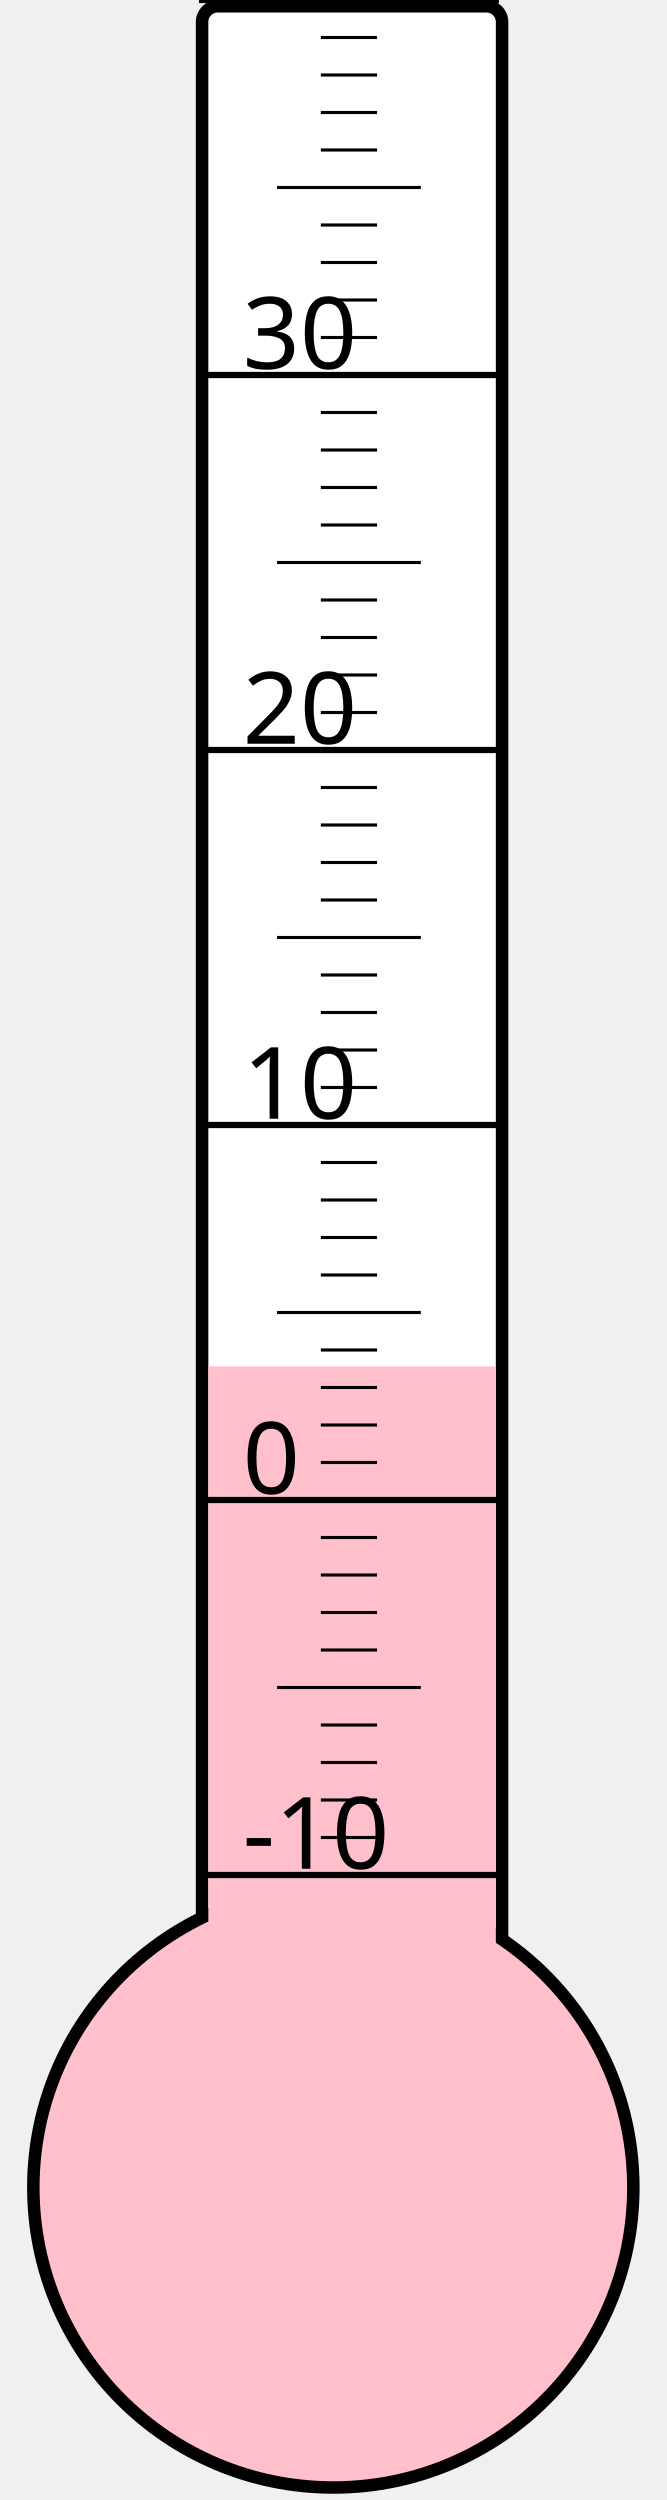
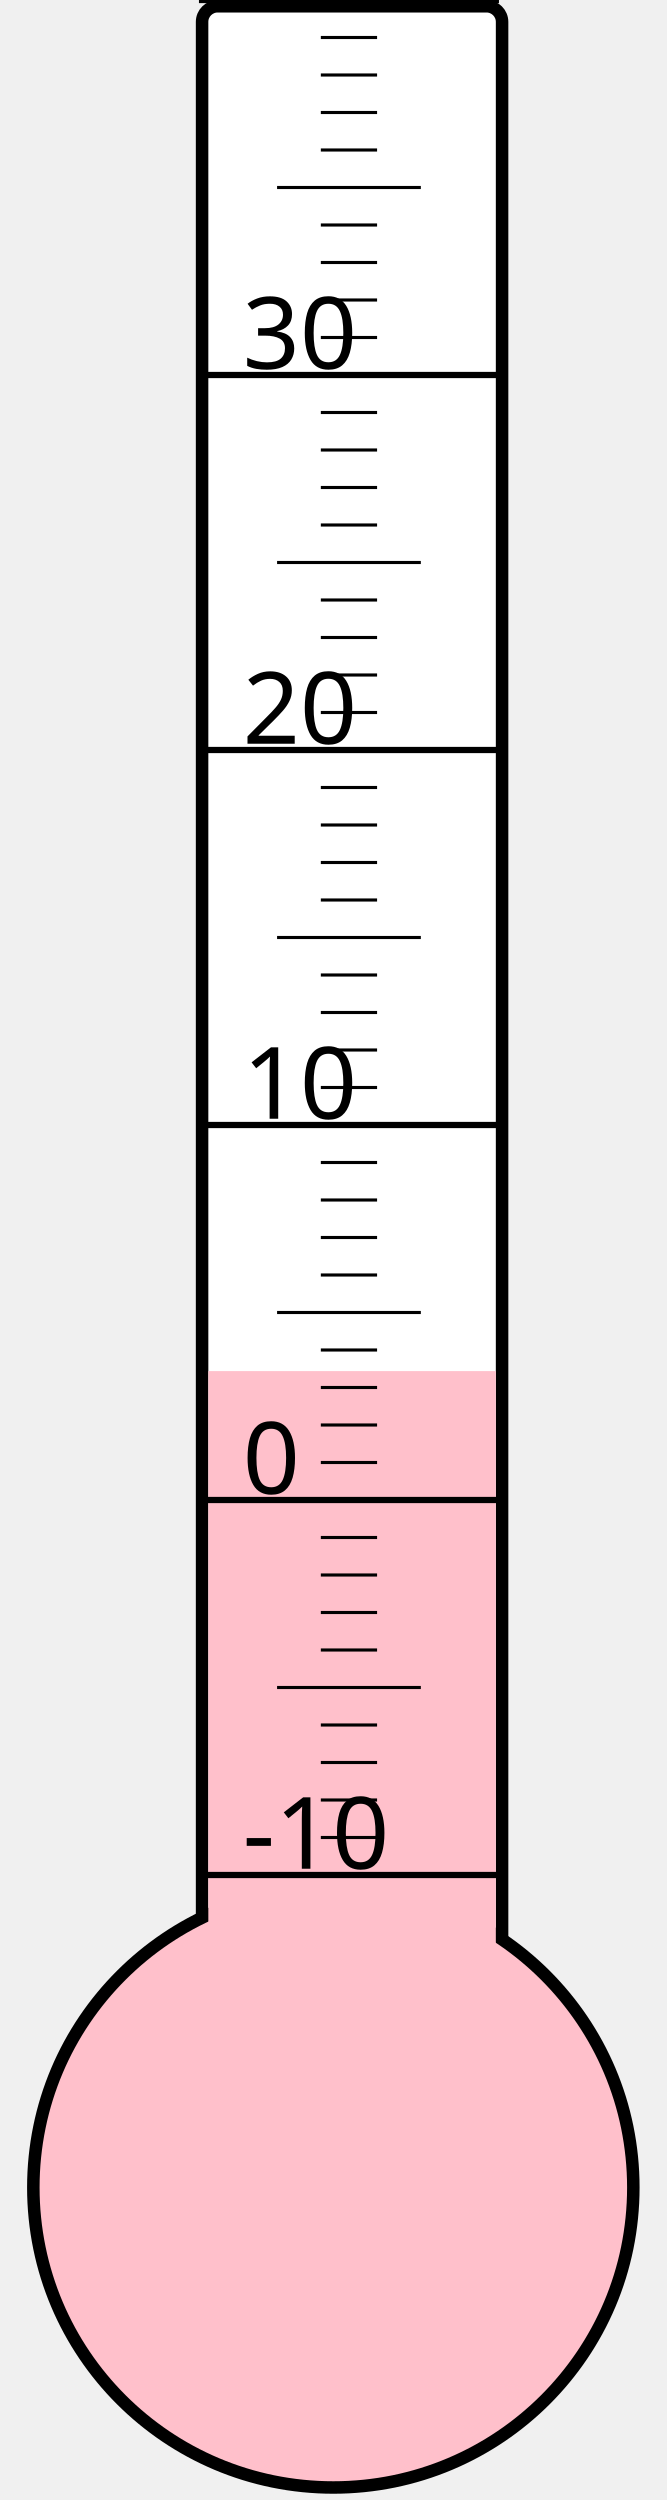
<svg xmlns="http://www.w3.org/2000/svg" width="40px" height="150px" viewBox="0 0 200 800">
  <rect width="200" height="800" x="0" y="0" style="fill: #ffffeb; fill-opacity: 0;" />
  <rect width="96" height="680" x="58" y="2" rx="5" ry="5" style="fill: white; fill-opacity: 1; stroke: black; stroke-width: 4;" />
  <circle cx="100" cy="700" r="96" style="fill: pink; stroke: black; stroke-width: 4;" />
-   <rect width="92" height="262.75" x="60" y="437.25" style="fill: pink; fill-opacity: 1; stroke-width: 0;" />
+   <rect width="92" height="261.25" x="60" y="438.75" style="fill: pink; fill-opacity: 1; stroke-width: 0;" />
  <text x="71" y="598" style="font-family: sans-serif; font-size: 24pt;">-10</text>
  <text x="71" y="478" style="font-family: sans-serif; font-size: 24pt;">0</text>
  <text x="71" y="358" style="font-family: sans-serif; font-size: 24pt;">10</text>
  <text x="71" y="238" style="font-family: sans-serif; font-size: 24pt;">20</text>
  <text x="71" y="118" style="font-family: sans-serif; font-size: 24pt;">30</text>
  <g style="stroke: black;">
    <line x1="57" y1="600" x2="153" y2="600" style="stroke-width: 2;" />
    <line x1="96" y1="588" x2="114" y2="588" style="stroke-width: 1;" />
    <line x1="96" y1="576" x2="114" y2="576" style="stroke-width: 1;" />
    <line x1="96" y1="564" x2="114" y2="564" style="stroke-width: 1;" />
    <line x1="96" y1="552" x2="114" y2="552" style="stroke-width: 1;" />
    <line x1="82" y1="540" x2="128" y2="540" style="stroke-width: 1;" />
    <line x1="96" y1="528" x2="114" y2="528" style="stroke-width: 1;" />
    <line x1="96" y1="516" x2="114" y2="516" style="stroke-width: 1;" />
    <line x1="96" y1="504" x2="114" y2="504" style="stroke-width: 1;" />
    <line x1="96" y1="492" x2="114" y2="492" style="stroke-width: 1;" />
    <line x1="57" y1="480" x2="153" y2="480" style="stroke-width: 2;" />
    <line x1="96" y1="468" x2="114" y2="468" style="stroke-width: 1;" />
    <line x1="96" y1="456" x2="114" y2="456" style="stroke-width: 1;" />
    <line x1="96" y1="444" x2="114" y2="444" style="stroke-width: 1;" />
    <line x1="96" y1="432" x2="114" y2="432" style="stroke-width: 1;" />
    <line x1="82" y1="420" x2="128" y2="420" style="stroke-width: 1;" />
    <line x1="96" y1="408" x2="114" y2="408" style="stroke-width: 1;" />
    <line x1="96" y1="396" x2="114" y2="396" style="stroke-width: 1;" />
    <line x1="96" y1="384" x2="114" y2="384" style="stroke-width: 1;" />
    <line x1="96" y1="372" x2="114" y2="372" style="stroke-width: 1;" />
    <line x1="57" y1="360" x2="153" y2="360" style="stroke-width: 2;" />
    <line x1="96" y1="348" x2="114" y2="348" style="stroke-width: 1;" />
    <line x1="96" y1="336" x2="114" y2="336" style="stroke-width: 1;" />
    <line x1="96" y1="324" x2="114" y2="324" style="stroke-width: 1;" />
    <line x1="96" y1="312" x2="114" y2="312" style="stroke-width: 1;" />
    <line x1="82" y1="300" x2="128" y2="300" style="stroke-width: 1;" />
    <line x1="96" y1="288" x2="114" y2="288" style="stroke-width: 1;" />
    <line x1="96" y1="276" x2="114" y2="276" style="stroke-width: 1;" />
    <line x1="96" y1="264" x2="114" y2="264" style="stroke-width: 1;" />
    <line x1="96" y1="252" x2="114" y2="252" style="stroke-width: 1;" />
    <line x1="57" y1="240" x2="153" y2="240" style="stroke-width: 2;" />
    <line x1="96" y1="228" x2="114" y2="228" style="stroke-width: 1;" />
    <line x1="96" y1="216" x2="114" y2="216" style="stroke-width: 1;" />
    <line x1="96" y1="204" x2="114" y2="204" style="stroke-width: 1;" />
    <line x1="96" y1="192" x2="114" y2="192" style="stroke-width: 1;" />
    <line x1="82" y1="180" x2="128" y2="180" style="stroke-width: 1;" />
    <line x1="96" y1="168" x2="114" y2="168" style="stroke-width: 1;" />
    <line x1="96" y1="156" x2="114" y2="156" style="stroke-width: 1;" />
    <line x1="96" y1="144" x2="114" y2="144" style="stroke-width: 1;" />
    <line x1="96" y1="132" x2="114" y2="132" style="stroke-width: 1;" />
    <line x1="57" y1="120" x2="153" y2="120" style="stroke-width: 2;" />
    <line x1="96" y1="108" x2="114" y2="108" style="stroke-width: 1;" />
    <line x1="96" y1="96" x2="114" y2="96" style="stroke-width: 1;" />
    <line x1="96" y1="84" x2="114" y2="84" style="stroke-width: 1;" />
    <line x1="96" y1="72" x2="114" y2="72" style="stroke-width: 1;" />
    <line x1="82" y1="60" x2="128" y2="60" style="stroke-width: 1;" />
    <line x1="96" y1="48" x2="114" y2="48" style="stroke-width: 1;" />
    <line x1="96" y1="36" x2="114" y2="36" style="stroke-width: 1;" />
    <line x1="96" y1="24" x2="114" y2="24" style="stroke-width: 1;" />
    <line x1="96" y1="12" x2="114" y2="12" style="stroke-width: 1;" />
    <line x1="57" y1="0" x2="153" y2="0" style="stroke-width: 2;" />
  </g>
</svg>
